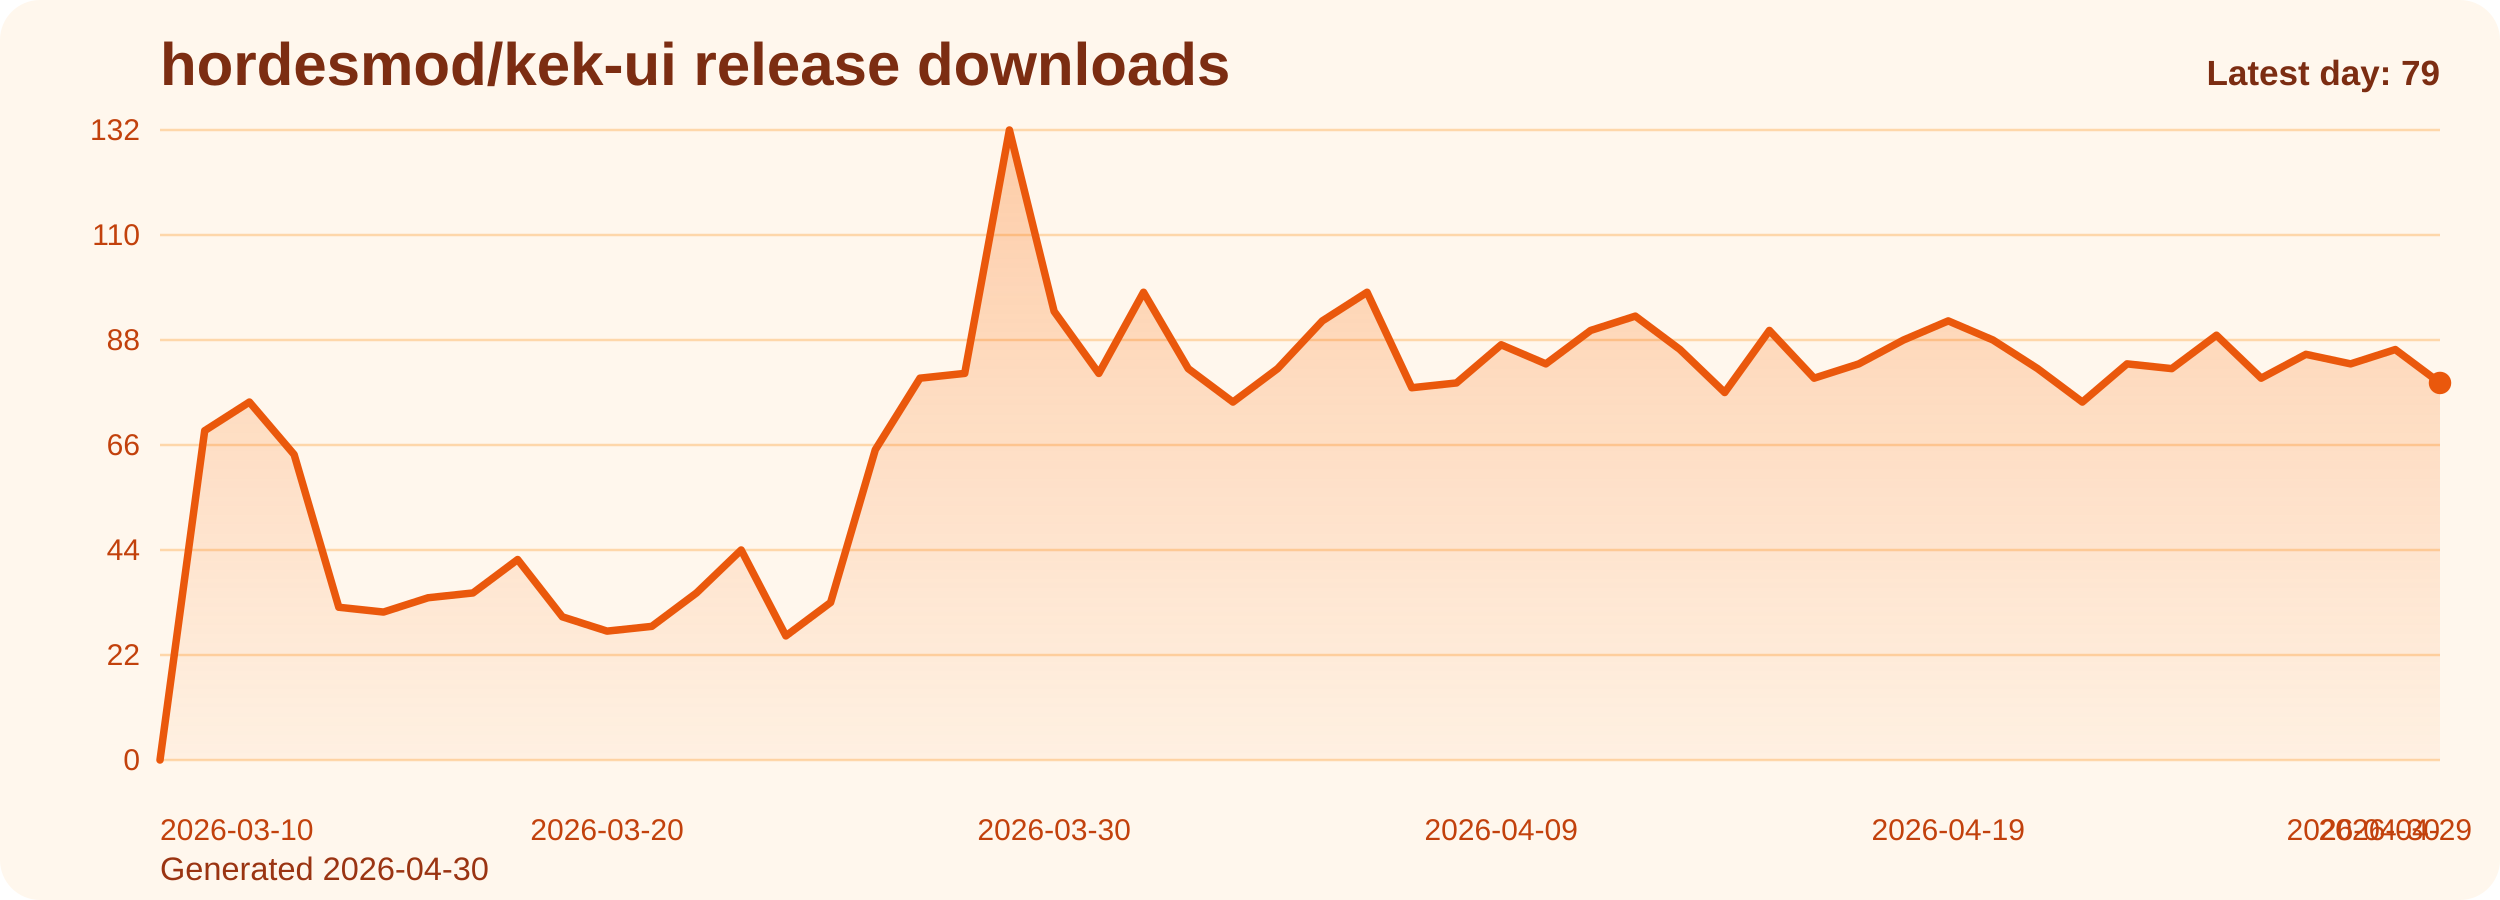
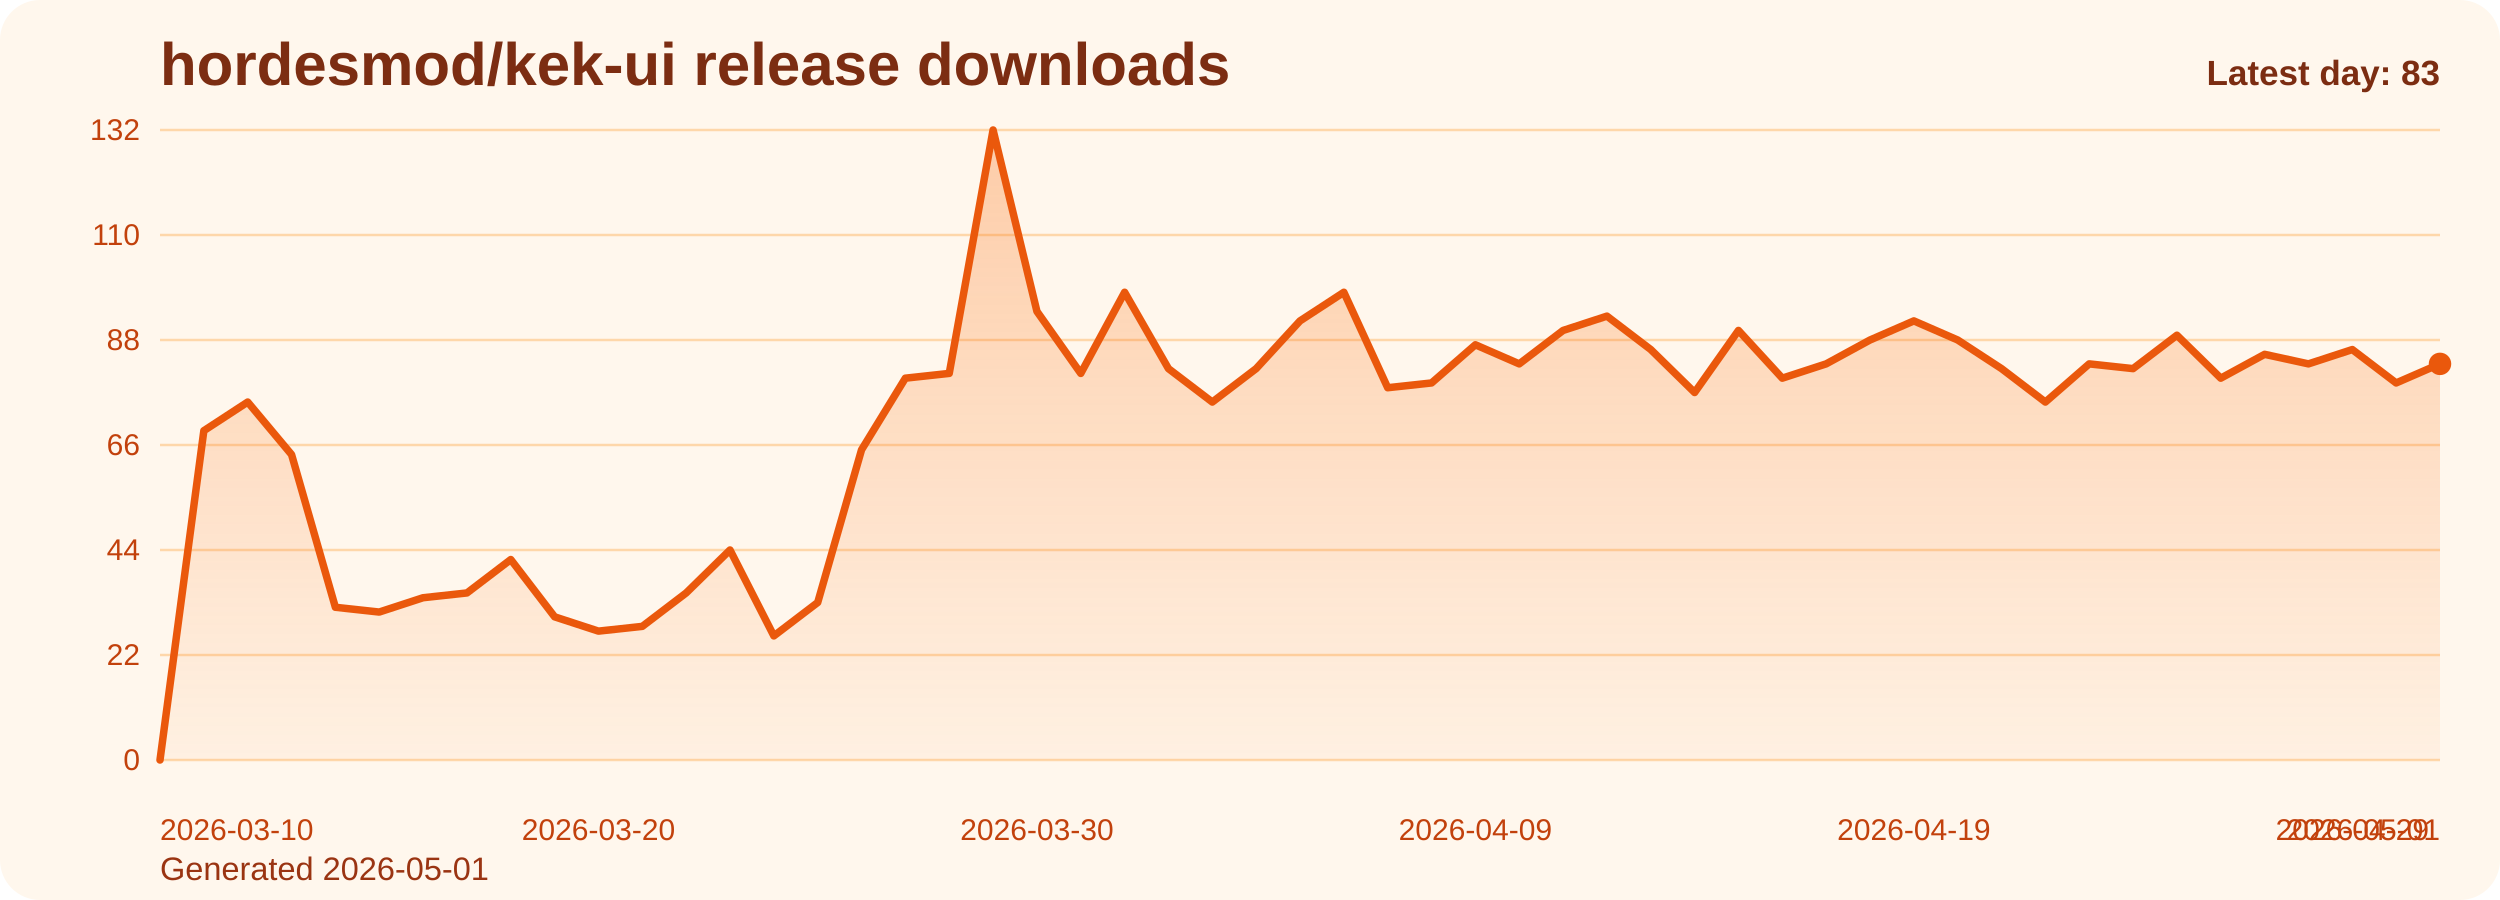
<svg xmlns="http://www.w3.org/2000/svg" viewBox="0 0 1000 360" role="img" aria-label="hordesmod/kek-ui release downloads chart">
  <defs>
    <linearGradient id="fill-daily-orange" x1="0" y1="0" x2="0" y2="1">
      <stop offset="0%" stop-color="#f97316" stop-opacity="0.32" />
      <stop offset="100%" stop-color="#f97316" stop-opacity="0.05" />
    </linearGradient>
    <style>
      .bg { fill: #fff7ed; }
      .title { font: 700 24px Arial, sans-serif; fill: #7c2d12; }
      .sub { font: 400 13px Arial, sans-serif; fill: #9a3412; }
      .grid { stroke: #fed7aa; stroke-width: 1; }
      .axis { font: 400 12px Arial, sans-serif; fill: #c2410c; }
      .line { fill: none; stroke: #ea580c; stroke-width: 3; stroke-linecap: round; stroke-linejoin: round; }
      .dot { fill: #ea580c; }
      .value { font: 600 11px Arial, sans-serif; fill: #9a3412; }
      .latest { font: 700 14px Arial, sans-serif; fill: #7c2d12; }
    </style>
  </defs>
  <rect class="bg" x="0" y="0" width="1000" height="360" rx="16" />
  <text class="title" x="64" y="34">hordesmod/kek-ui release downloads</text>
-   <text class="sub" x="64" y="352">Generated 2026-04-30</text>
+   <text class="sub" x="64" y="352">Generated 2026-05-01</text>
  <line x1="64" y1="52.00" x2="976" y2="52.00" class="grid" />
  <text x="56" y="56.00" text-anchor="end" class="axis">132</text>
  <line x1="64" y1="94.00" x2="976" y2="94.00" class="grid" />
  <text x="56" y="98.00" text-anchor="end" class="axis">110</text>
  <line x1="64" y1="136.00" x2="976" y2="136.00" class="grid" />
  <text x="56" y="140.00" text-anchor="end" class="axis">88</text>
  <line x1="64" y1="178.00" x2="976" y2="178.00" class="grid" />
  <text x="56" y="182.00" text-anchor="end" class="axis">66</text>
  <line x1="64" y1="220.00" x2="976" y2="220.00" class="grid" />
  <text x="56" y="224.00" text-anchor="end" class="axis">44</text>
  <line x1="64" y1="262.00" x2="976" y2="262.00" class="grid" />
  <text x="56" y="266.00" text-anchor="end" class="axis">22</text>
  <line x1="64" y1="304.00" x2="976" y2="304.00" class="grid" />
  <text x="56" y="308.00" text-anchor="end" class="axis">0</text>
-   <path d="M 64.00 304 L 64.00 304.00 L 81.88 172.27 L 99.76 160.82 L 117.65 181.82 L 135.53 242.91 L 153.41 244.82 L 171.29 239.09 L 189.18 237.18 L 207.06 223.82 L 224.94 246.73 L 242.82 252.45 L 260.71 250.55 L 278.59 237.18 L 296.47 220.00 L 314.35 254.36 L 332.24 241.00 L 350.12 179.91 L 368.00 151.27 L 385.88 149.36 L 403.76 52.00 L 421.65 124.55 L 439.53 149.36 L 457.41 116.91 L 475.29 147.45 L 493.18 160.82 L 511.06 147.45 L 528.94 128.36 L 546.82 116.91 L 564.71 155.09 L 582.59 153.18 L 600.47 137.91 L 618.35 145.55 L 636.24 132.18 L 654.12 126.45 L 672.00 139.82 L 689.88 157.00 L 707.76 132.18 L 725.65 151.27 L 743.53 145.55 L 761.41 136.00 L 779.29 128.36 L 797.18 136.00 L 815.06 147.45 L 832.94 160.82 L 850.82 145.55 L 868.71 147.45 L 886.59 134.09 L 904.47 151.27 L 922.35 141.73 L 940.24 145.55 L 958.12 139.82 L 976.00 153.18 L 976.00 304 Z" fill="url(#fill-daily-orange)" />
-   <polyline class="line" points="64.00,304.00 81.88,172.27 99.76,160.82 117.65,181.82 135.53,242.91 153.41,244.82 171.29,239.09 189.18,237.18 207.06,223.82 224.94,246.73 242.82,252.45 260.71,250.55 278.59,237.18 296.47,220.00 314.35,254.36 332.24,241.00 350.12,179.91 368.00,151.27 385.88,149.36 403.76,52.00 421.65,124.55 439.53,149.36 457.41,116.91 475.29,147.45 493.18,160.82 511.06,147.45 528.94,128.36 546.82,116.91 564.71,155.09 582.59,153.18 600.47,137.91 618.35,145.55 636.24,132.18 654.12,126.45 672.00,139.82 689.88,157.00 707.76,132.18 725.65,151.27 743.53,145.55 761.41,136.00 779.29,128.36 797.18,136.00 815.06,147.45 832.94,160.82 850.82,145.55 868.71,147.45 886.59,134.09 904.47,151.27 922.35,141.73 940.24,145.55 958.12,139.82 976.00,153.18" />
-   <circle class="dot" cx="976.00" cy="153.18" r="4.5" />
+   <path d="M 64.00 304 L 64.00 304.00 L 81.54 172.27 L 99.08 160.82 L 116.62 181.82 L 134.15 242.91 L 151.69 244.82 L 169.23 239.09 L 186.77 237.18 L 204.31 223.82 L 221.85 246.73 L 239.38 252.45 L 256.92 250.55 L 274.46 237.18 L 292.00 220.00 L 309.54 254.36 L 327.08 241.00 L 344.62 179.91 L 362.15 151.27 L 379.69 149.36 L 397.23 52.00 L 414.77 124.55 L 432.31 149.36 L 449.85 116.91 L 467.38 147.45 L 484.92 160.82 L 502.46 147.45 L 520.00 128.36 L 537.54 116.91 L 555.08 155.09 L 572.62 153.18 L 590.15 137.91 L 607.69 145.55 L 625.23 132.18 L 642.77 126.45 L 660.31 139.82 L 677.85 157.00 L 695.38 132.18 L 712.92 151.27 L 730.46 145.55 L 748.00 136.00 L 765.54 128.36 L 783.08 136.00 L 800.62 147.45 L 818.15 160.82 L 835.69 145.55 L 853.23 147.45 L 870.77 134.09 L 888.31 151.27 L 905.85 141.73 L 923.38 145.55 L 940.92 139.82 L 958.46 153.18 L 976.00 145.55 L 976.00 304 Z" fill="url(#fill-daily-orange)" />
+   <polyline class="line" points="64.00,304.00 81.54,172.27 99.08,160.82 116.62,181.82 134.15,242.91 151.69,244.82 169.23,239.09 186.77,237.18 204.31,223.82 221.85,246.73 239.38,252.45 256.92,250.55 274.46,237.18 292.00,220.00 309.54,254.36 327.08,241.00 344.62,179.91 362.15,151.27 379.69,149.36 397.23,52.00 414.77,124.55 432.31,149.36 449.85,116.91 467.38,147.45 484.92,160.82 502.46,147.45 520.00,128.36 537.54,116.91 555.08,155.09 572.62,153.18 590.15,137.91 607.69,145.55 625.23,132.18 642.77,126.45 660.31,139.82 677.85,157.00 695.38,132.18 712.92,151.27 730.46,145.55 748.00,136.00 765.54,128.36 783.08,136.00 800.62,147.45 818.15,160.82 835.69,145.55 853.23,147.45 870.77,134.09 888.31,151.27 905.85,141.73 923.38,145.55 940.92,139.82 958.46,153.18 976.00,145.55" />
+   <circle class="dot" cx="976.00" cy="145.55" r="4.5" />
  <text class="axis" x="64.00" y="336" text-anchor="start">2026-03-10</text>
-   <text class="axis" x="242.82" y="336" text-anchor="middle">2026-03-20</text>
-   <text class="axis" x="421.65" y="336" text-anchor="middle">2026-03-30</text>
-   <text class="axis" x="600.47" y="336" text-anchor="middle">2026-04-09</text>
-   <text class="axis" x="779.29" y="336" text-anchor="middle">2026-04-19</text>
-   <text class="axis" x="958.12" y="336" text-anchor="middle">2026-04-29</text>
-   <text class="axis" x="976.00" y="336" text-anchor="end">2026-04-30</text>
-   <text class="latest" x="976" y="34" text-anchor="end">Latest day: 79</text>
+   <text class="axis" x="239.38" y="336" text-anchor="middle">2026-03-20</text>
+   <text class="axis" x="414.77" y="336" text-anchor="middle">2026-03-30</text>
+   <text class="axis" x="590.15" y="336" text-anchor="middle">2026-04-09</text>
+   <text class="axis" x="765.54" y="336" text-anchor="middle">2026-04-19</text>
+   <text class="axis" x="940.92" y="336" text-anchor="middle">2026-04-29</text>
+   <text class="axis" x="976.00" y="336" text-anchor="end">2026-05-01</text>
+   <text class="latest" x="976" y="34" text-anchor="end">Latest day: 83</text>
</svg>
